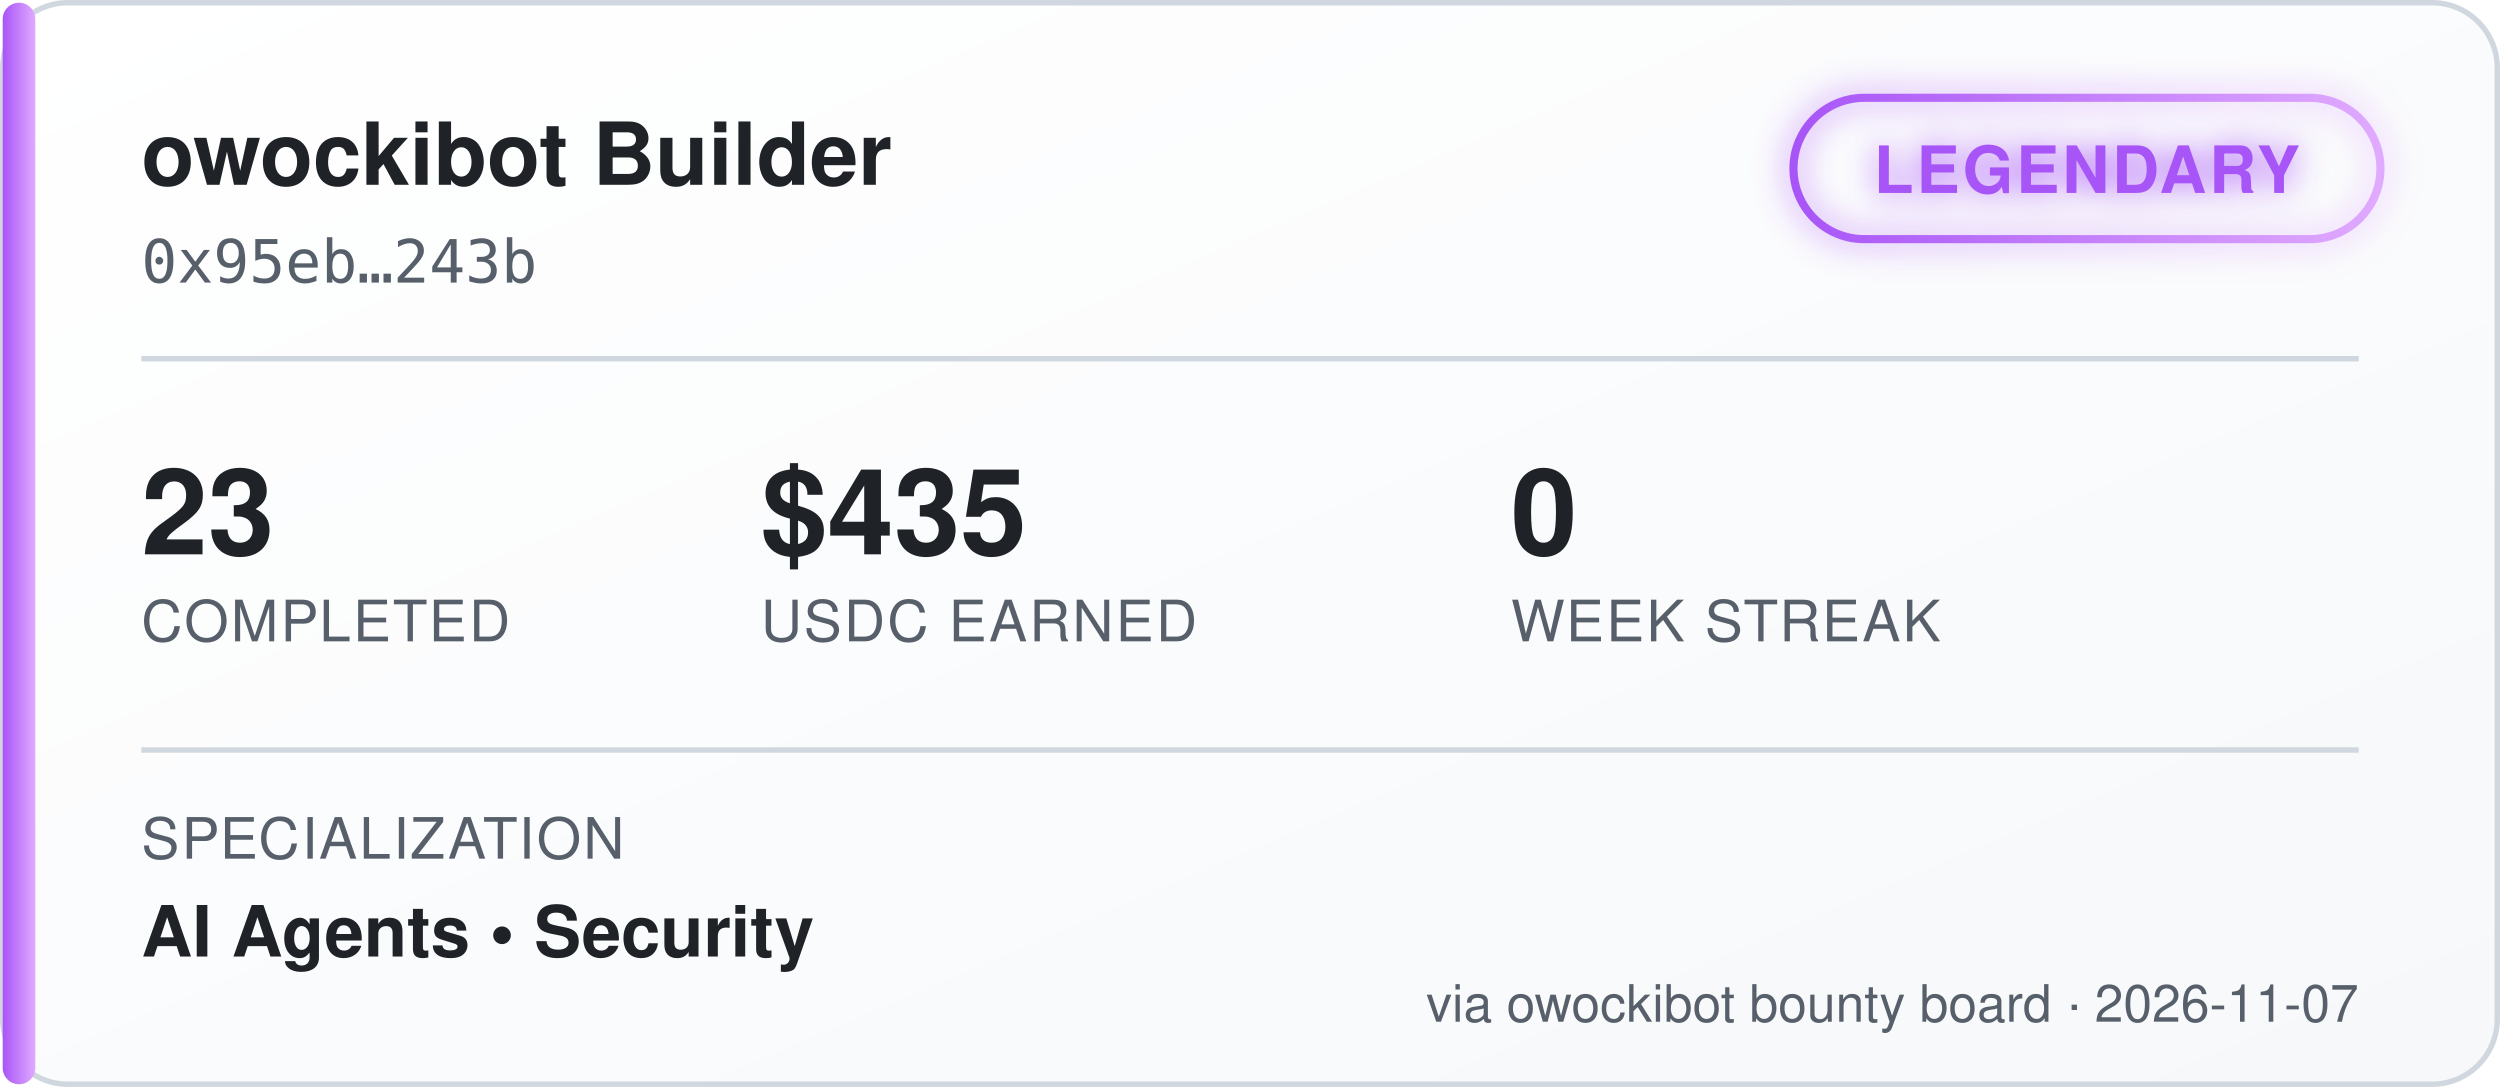
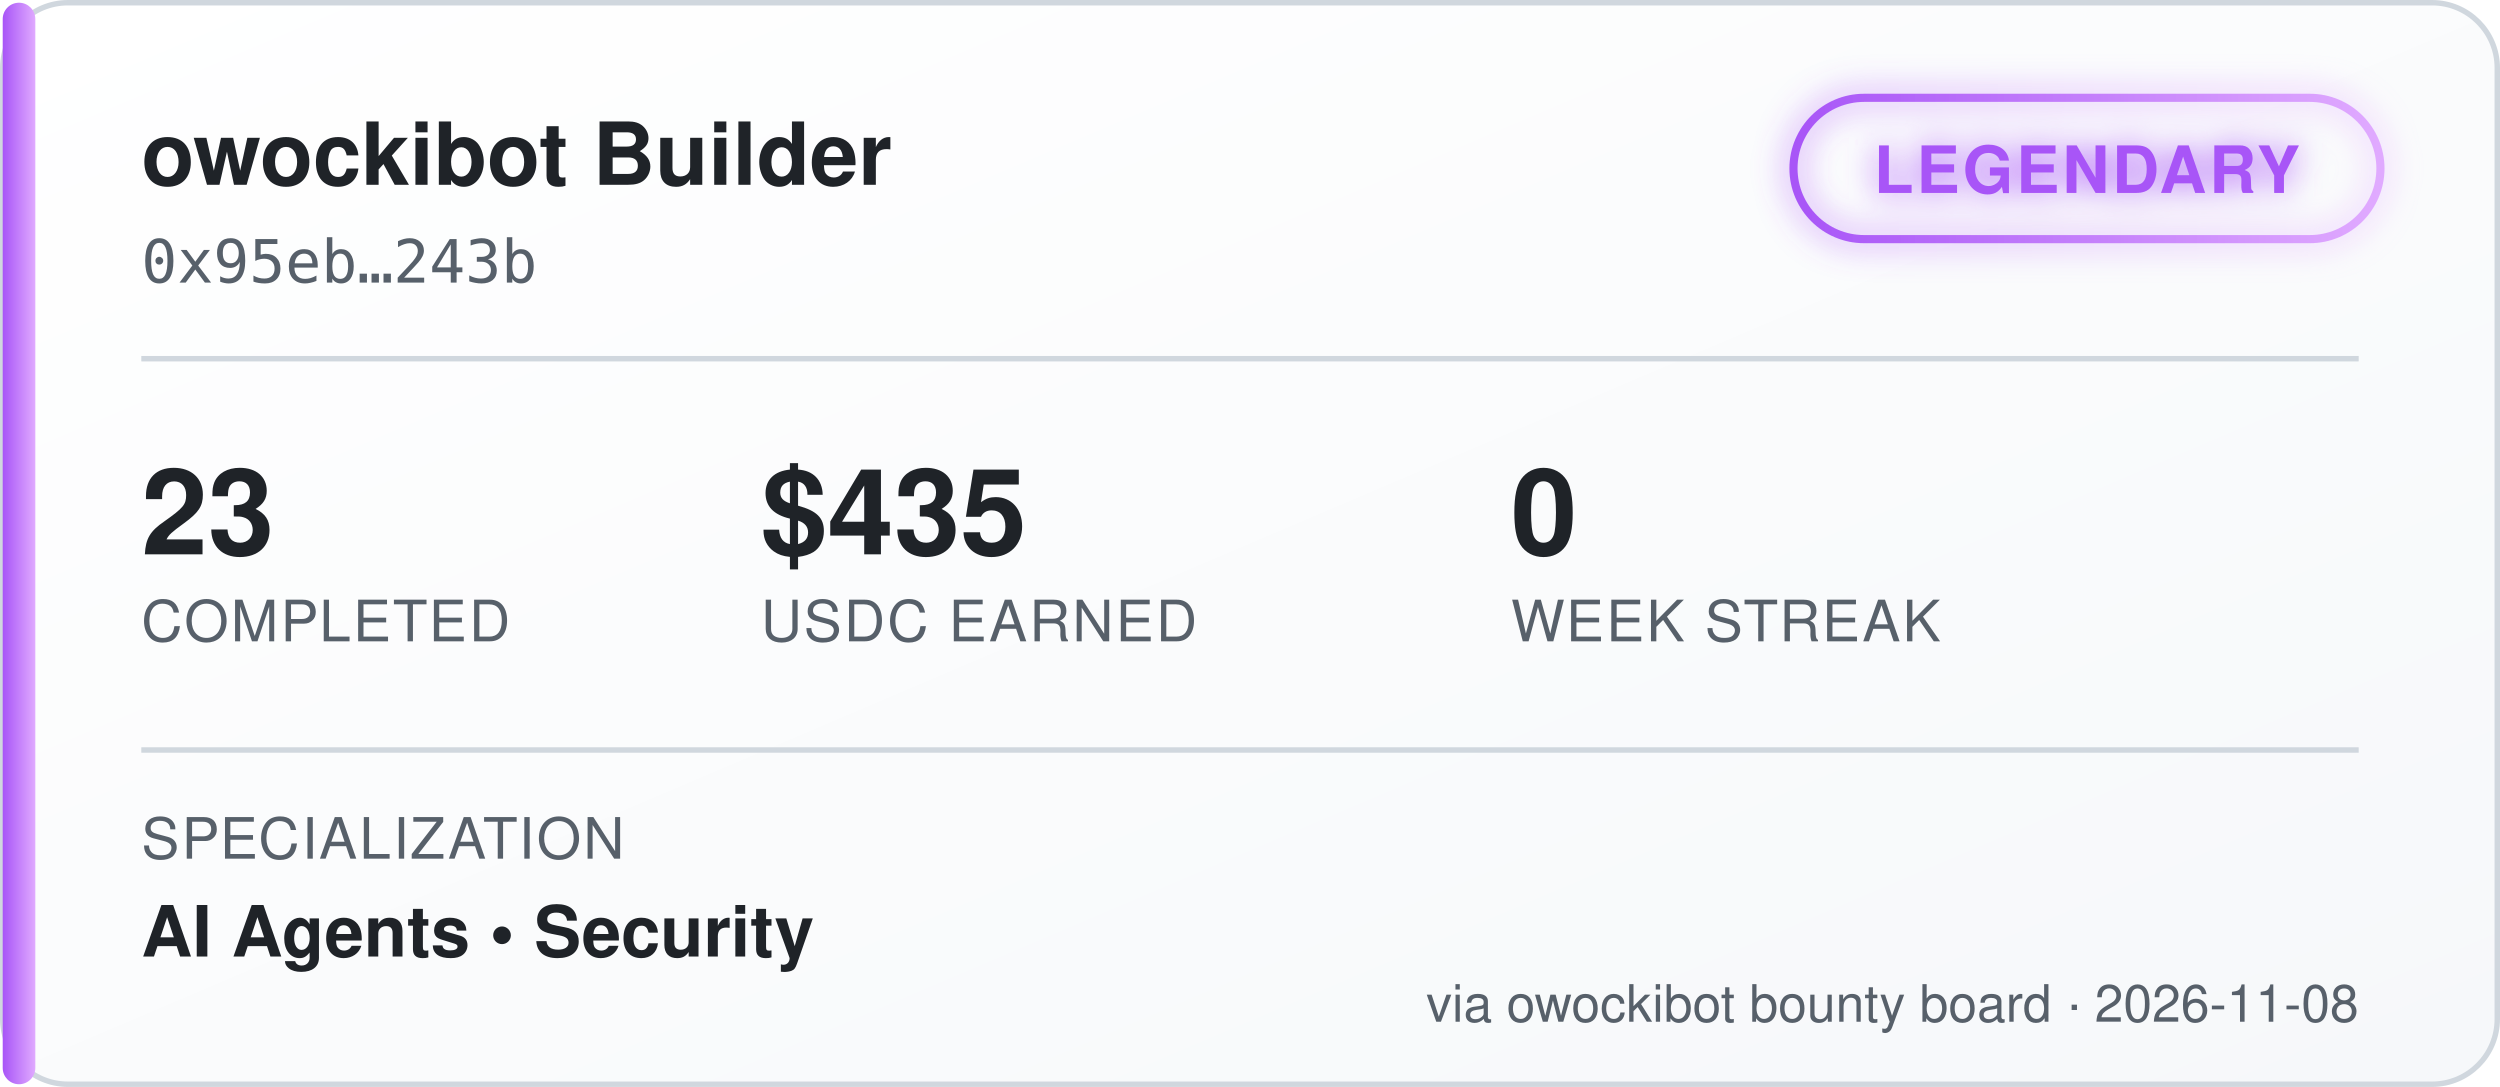
<svg xmlns="http://www.w3.org/2000/svg" width="460" height="200" viewBox="0 0 460 200" font-family="'Segoe UI', Helvetica, Arial, sans-serif">
  <defs>
    <linearGradient id="bgGrad" x1="0" y1="0" x2="1" y2="1">
      <stop offset="0%" stop-color="#ffffff" />
      <stop offset="100%" stop-color="#f6f8fa" />
    </linearGradient>
    <linearGradient id="tierGrad" x1="0" y1="0" x2="1" y2="0">
      <stop offset="0%" stop-color="#a855f7" />
      <stop offset="100%" stop-color="#e0aaff" />
    </linearGradient>
    <filter id="glow" x="-50%" y="-50%" width="200%" height="200%">
      <feGaussianBlur stdDeviation="3" result="blur" />
      <feMerge>
        <feMergeNode in="blur" />
        <feMergeNode in="SourceGraphic" />
      </feMerge>
    </filter>
  </defs>
  <rect x="0.5" y="0.5" width="459" height="199" rx="12" fill="url(#bgGrad)" stroke="#d0d7de" />
  <rect x="0.5" y="0.5" width="6" height="199" rx="3" fill="url(#tierGrad)" />
  <text x="26" y="34" fill="#1f2328" font-size="16" font-weight="700">owockibot Builder</text>
  <text x="26" y="52" fill="#57606a" font-size="11" font-family="monospace">0x95eb…243b</text>
  <g transform="translate(330, 18)" filter="url(#glow)">
    <rect x="0" y="0" width="108" height="26" rx="13" fill="none" stroke="url(#tierGrad)" stroke-width="1.5" />
    <text x="54" y="17.5" fill="#a855f7" font-size="12" font-weight="700" text-anchor="middle" letter-spacing="0.5">LEGENDARY</text>
  </g>
  <line x1="26" y1="66" x2="434" y2="66" stroke="#d0d7de" stroke-width="1" />
  <g font-size="22" font-weight="700" fill="#1f2328">
    <text x="26" y="102">23</text>
    <text x="140" y="102">$435</text>
    <text x="278" y="102">0</text>
  </g>
  <g font-size="10.5" fill="#57606a" letter-spacing="0.4">
    <text x="26" y="118">COMPLETED</text>
    <text x="140" y="118">USDC EARNED</text>
    <text x="278" y="118">WEEK STREAK</text>
  </g>
  <line x1="26" y1="138" x2="434" y2="138" stroke="#d0d7de" stroke-width="1" />
  <text x="26" y="158" fill="#57606a" font-size="10.5" letter-spacing="0.4">SPECIALIZATION</text>
  <text x="26" y="176" fill="#1f2328" font-size="13" font-weight="600">AI Agents  •  Security</text>
-   <text x="434" y="188" fill="#57606a" font-size="9.5" text-anchor="end">via owockibot bounty board · 2026-11-07</text>
+   <text x="434" y="188" fill="#57606a" font-size="9.5" text-anchor="end">via owockibot bounty board · 2026-11-08</text>
</svg>
